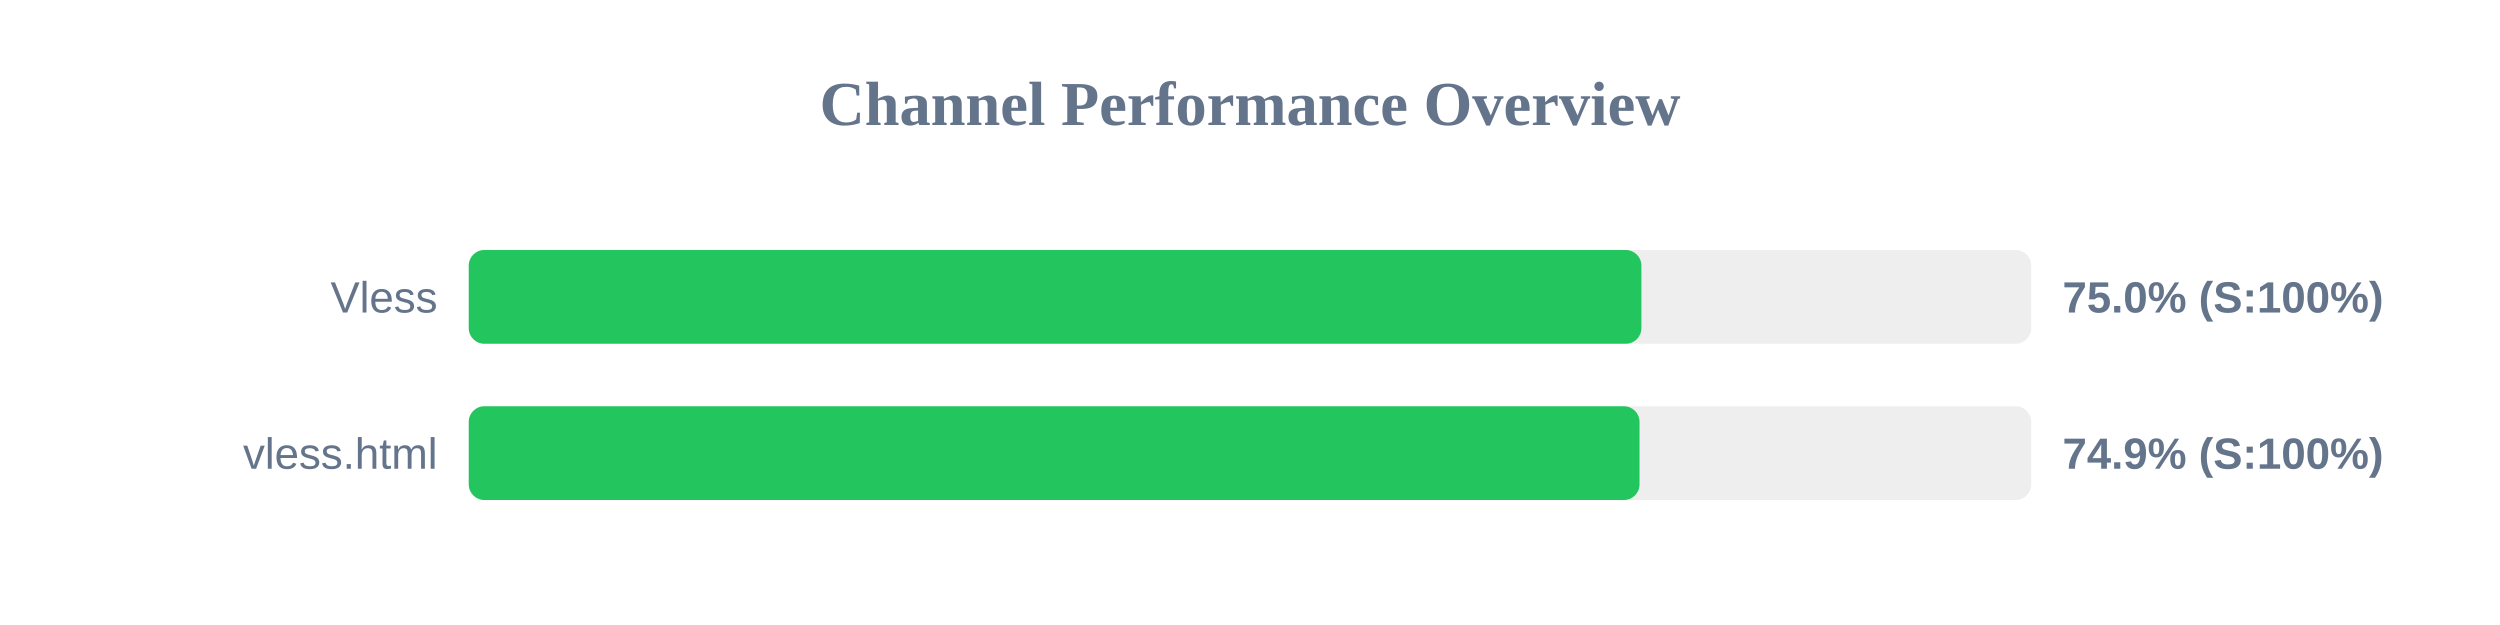
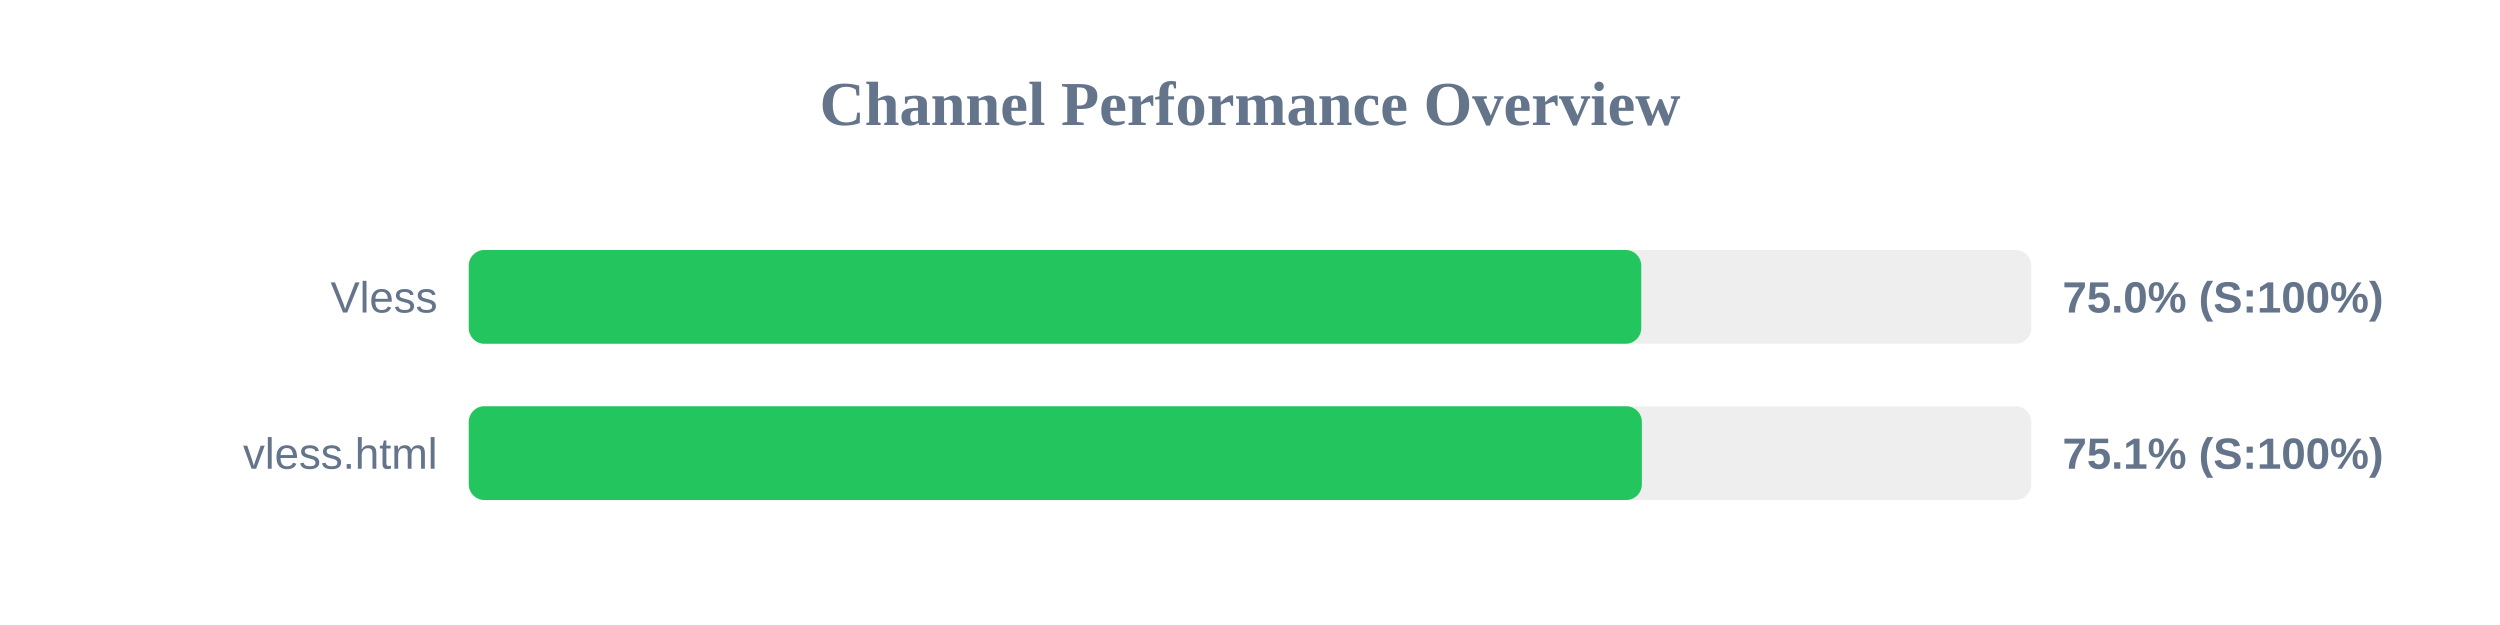
<svg xmlns="http://www.w3.org/2000/svg" width="800" height="200" version="1.1">
  <style>
        .row { font: 14px Arial; fill: #64748b; }
        .score { font: bold 14px Arial; fill: #64748b; }
    </style>
  <text x="400" y="40" text-anchor="middle" font-size="20px" font-weight="bold" fill="#64748b">Channel Performance Overview</text>
  <rect x="150" y="80" width="500" height="30" fill="#eee" rx="5" />
-   <rect x="150" y="80" width="375.25" height="30" fill="#22c55e" rx="5" />
+   <rect x="150" y="80" width="375.2" height="30" fill="#22c55e" rx="5" />
  <text x="140" y="100" text-anchor="end" class="row">Vless</text>
  <text x="660" y="100" text-anchor="start" class="score">75.0% (S:100%)</text>
  <rect x="150" y="130" width="500" height="30" fill="#eee" rx="5" />
-   <rect x="150" y="130" width="374.65" height="30" fill="#22c55e" rx="5" />
+   <rect x="150" y="130" width="375.4" height="30" fill="#22c55e" rx="5" />
  <text x="140" y="150" text-anchor="end" class="row">vless.html</text>
-   <text x="660" y="150" text-anchor="start" class="score">74.9% (S:100%)</text>
+   <text x="660" y="150" text-anchor="start" class="score">75.1% (S:100%)</text>
</svg>
